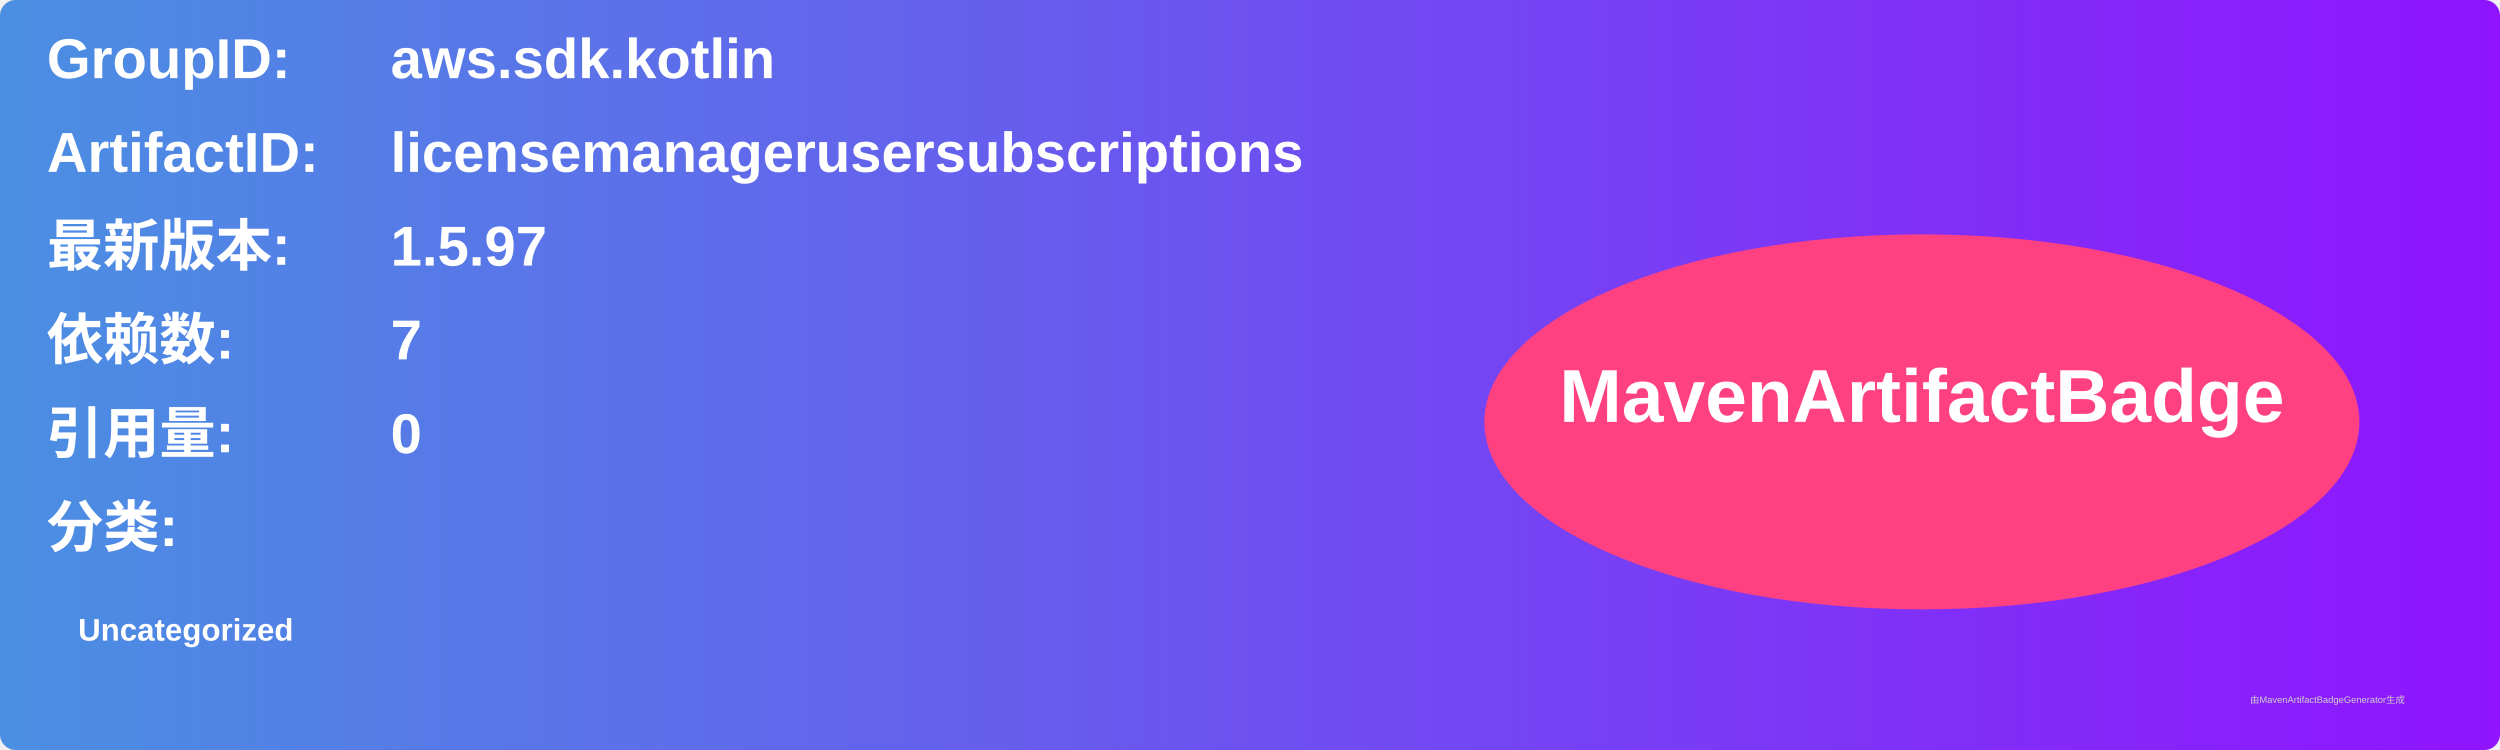
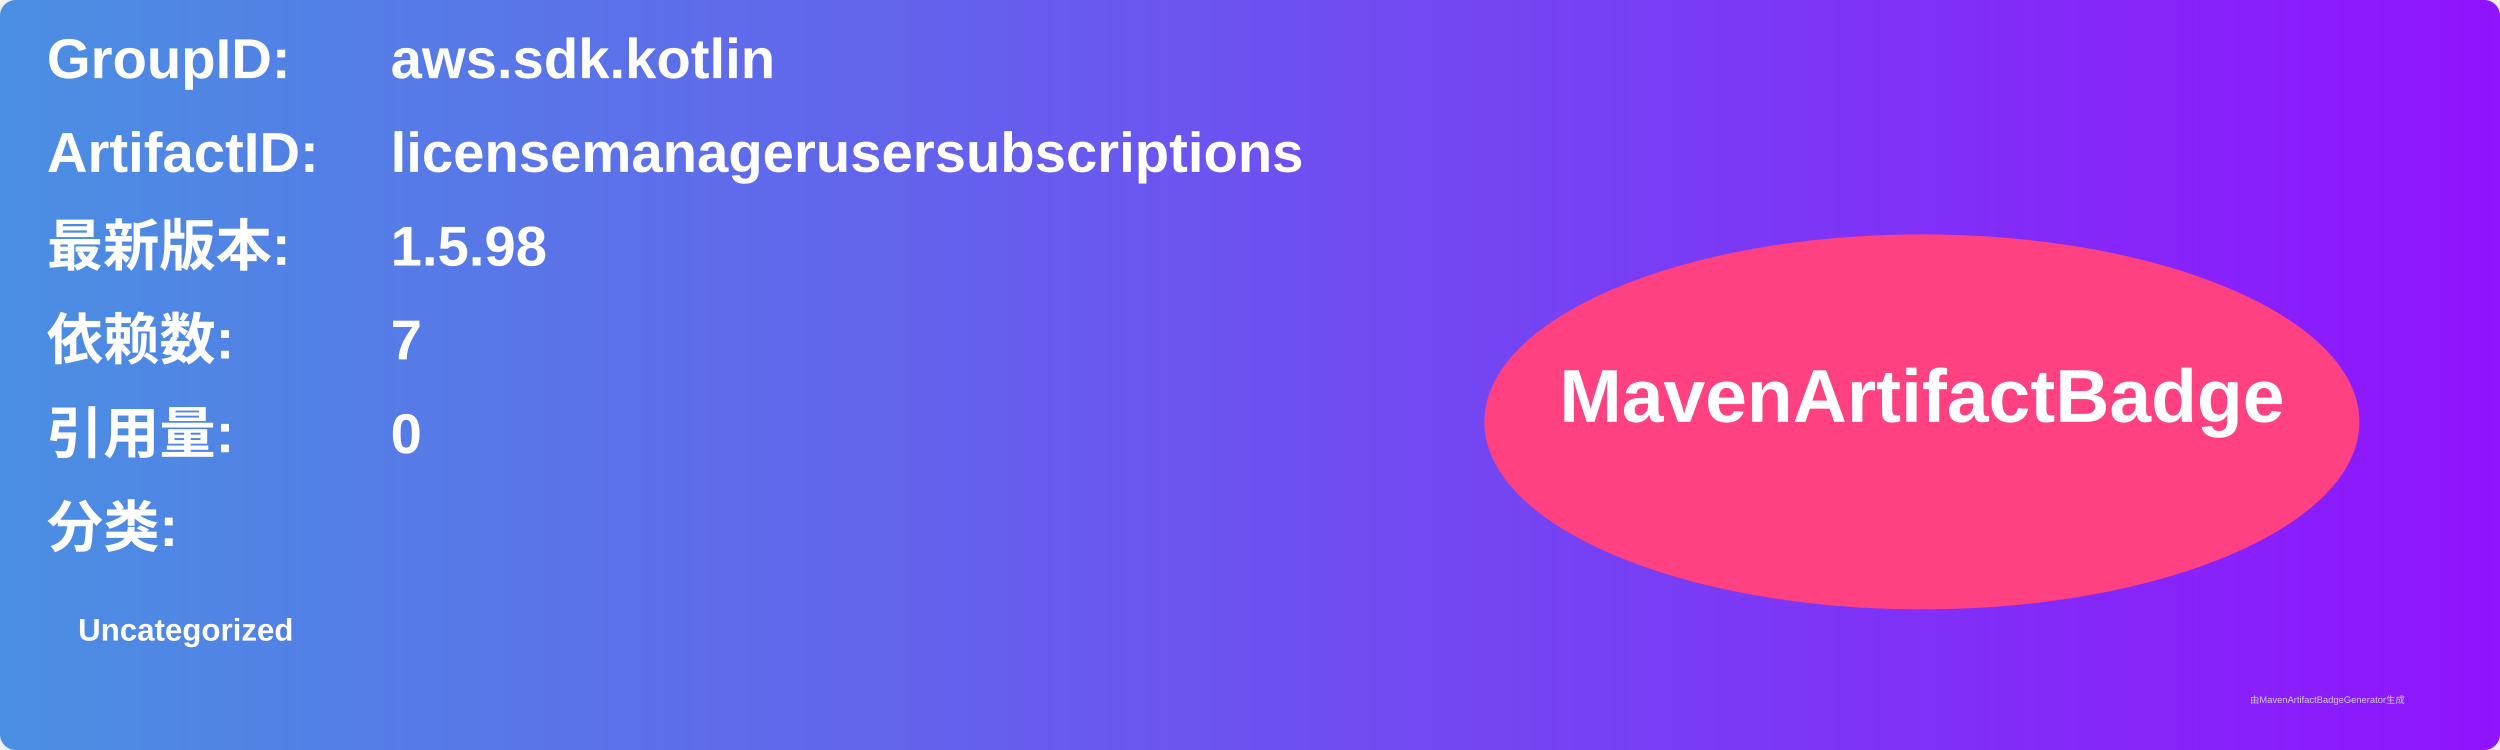
<svg xmlns="http://www.w3.org/2000/svg" width="800" height="240" viewBox="0 0 800 240">
  <linearGradient id="grad" x1="0%" y1="0%" x2="100%" y2="0%">
    <stop offset="0%" stop-color="#4a90e2" />
    <stop offset="100%" stop-color="#9013fe" />
  </linearGradient>
  <rect width="100%" height="100%" rx="5" ry="5" fill="url(#grad)" />
  <g transform="translate(15, 15)">
    <text x="0" y="10" font-family="Arial" font-size="18" fill="white" font-weight="bold" width="260">GroupID:</text>
    <text x="110" y="10" font-family="Arial" font-size="18" fill="white" font-weight="bold" width="460">aws.sdk.kotlin</text>
    <text x="0" y="40" font-family="Arial" font-size="18" fill="white" font-weight="bold" width="260">ArtifactID:</text>
    <text x="110" y="40" font-family="Arial" font-size="18" fill="white" font-weight="bold" width="460">licensemanagerusersubscriptions</text>
    <text x="0" y="70" font-family="Arial" font-size="18" fill="white" font-weight="bold">最新版本:</text>
    <text x="110" y="70" font-family="Arial" font-size="18" fill="white" font-weight="bold">
-       <tspan font-weight="bold">1.5.97</tspan>
+       <tspan font-weight="bold">1.5.98</tspan>
    </text>
    <text x="0" y="100" font-family="Arial" font-size="18" fill="white" font-weight="bold">依赖数: </text>
    <text x="110" y="100" font-family="Arial" font-size="18" fill="white">
      <tspan font-weight="bold">7</tspan>
    </text>
    <text x="0" y="130" font-family="Arial" font-size="18" fill="white" font-weight="bold">引用量: </text>
    <text x="110" y="130" font-family="Arial" font-size="18" fill="white">
      <tspan font-weight="bold">0</tspan>
    </text>
    <text x="0" y="160" font-family="Arial" font-size="18" fill="white" font-weight="bold">分类:</text>
    <text x="10" y="190" font-family="Arial" font-size="10" fill="white">
      <tspan font-weight="bold">Uncategorized</tspan>
    </text>
    <ellipse cx="600" cy="120" rx="140" ry="60" fill="#ff4081" />
    <text x="600" y="120" text-anchor="middle" font-family="Arial" font-size="24" fill="white" font-weight="bold">MavenArtifactBadge</text>
  </g>
  <text x="720" y="225" font-family="Arial" font-size="3" fill="#d0d0d0">由MavenArtifactBadgeGenerator生成</text>
</svg>
